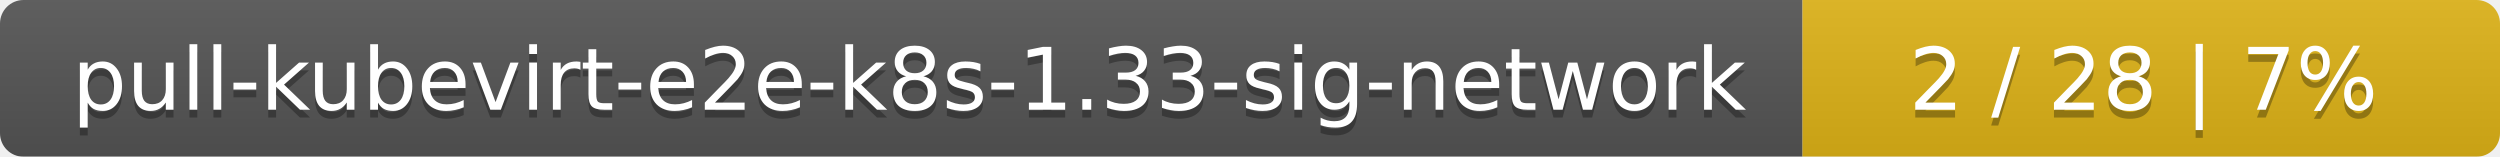
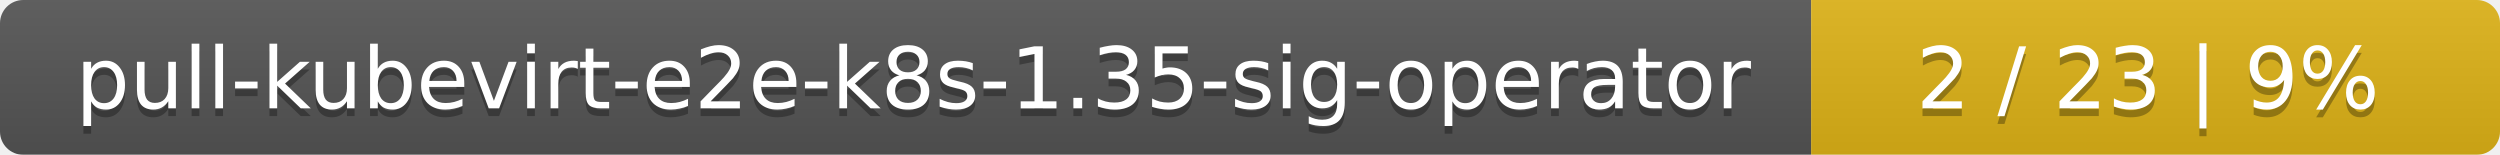
- <svg xmlns="http://www.w3.org/2000/svg" width="319" height="20">
+ <svg xmlns="http://www.w3.org/2000/svg" width="323" height="20">
  <linearGradient id="smooth" x2="0" y2="100%">
    <stop offset="0" stop-color="#bbb" stop-opacity=".1" />
    <stop offset="1" stop-opacity=".1" />
  </linearGradient>
  <mask id="round">
-     <rect width="319" height="20" rx="3" fill="#fff" />
+     <rect width="323" height="20" rx="3" fill="#fff" />
  </mask>
  <g mask="url(#round)">
-     <rect width="230" height="20" fill="#555" />
-     <rect x="230" width="89" height="20" fill="#dfb317" />
-     <rect width="319" height="20" fill="url(#smooth)" />
+     <rect width="234" height="20" fill="#555" />
+     <rect x="234" width="89" height="20" fill="#dfb317" />
+     <rect width="323" height="20" fill="url(#smooth)" />
  </g>
  <g fill="#fff" text-anchor="middle" font-family="DejaVu Sans,Verdana,Geneva,sans-serif" font-size="11">
-     <text x="116" y="15" fill="#010101" fill-opacity=".3">pull-kubevirt-e2e-k8s-1.33-sig-network</text>
-     <text x="116" y="14">pull-kubevirt-e2e-k8s-1.33-sig-network</text>
-     <text x="273.5" y="15" fill="#010101" fill-opacity=".3">2 / 28    |    7%</text>
-     <text x="273.5" y="14">2 / 28    |    7%</text>
+     <text x="118" y="15" fill="#010101" fill-opacity=".3">pull-kubevirt-e2e-k8s-1.35-sig-operator</text>
+     <text x="118" y="14">pull-kubevirt-e2e-k8s-1.35-sig-operator</text>
+     <text x="277.5" y="15" fill="#010101" fill-opacity=".3">2 / 23    |    9%</text>
+     <text x="277.5" y="14">2 / 23    |    9%</text>
  </g>
</svg>
